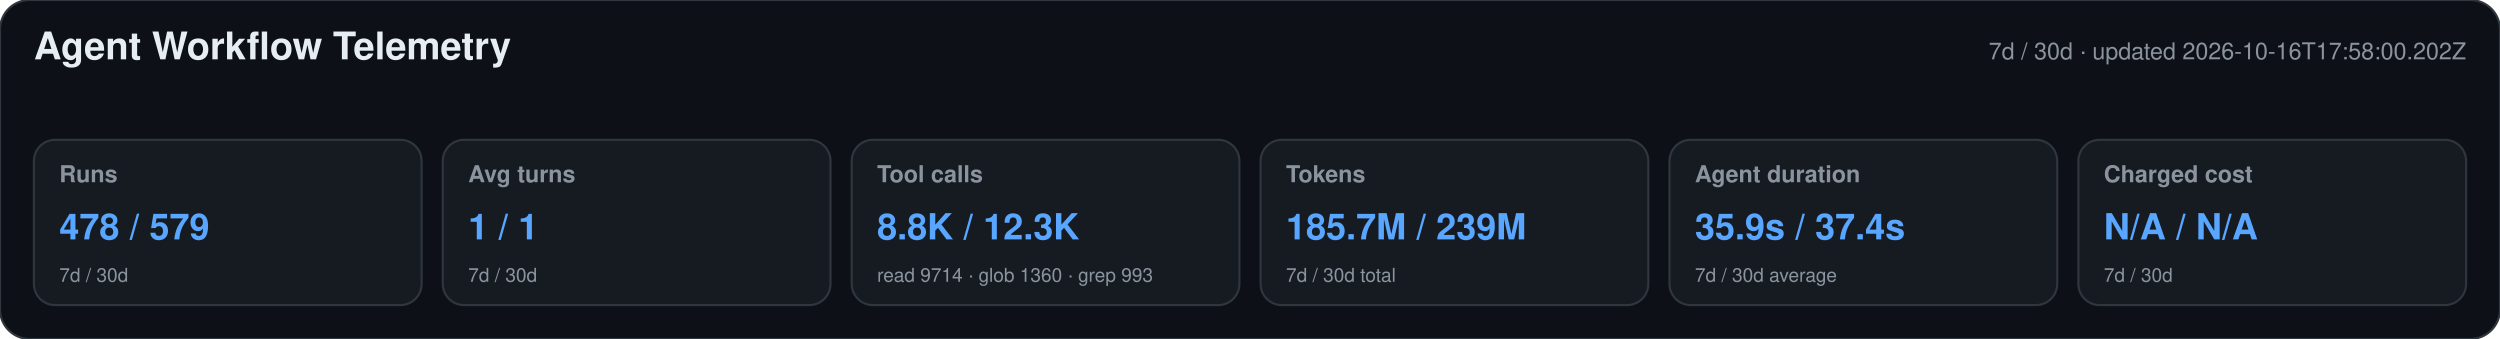
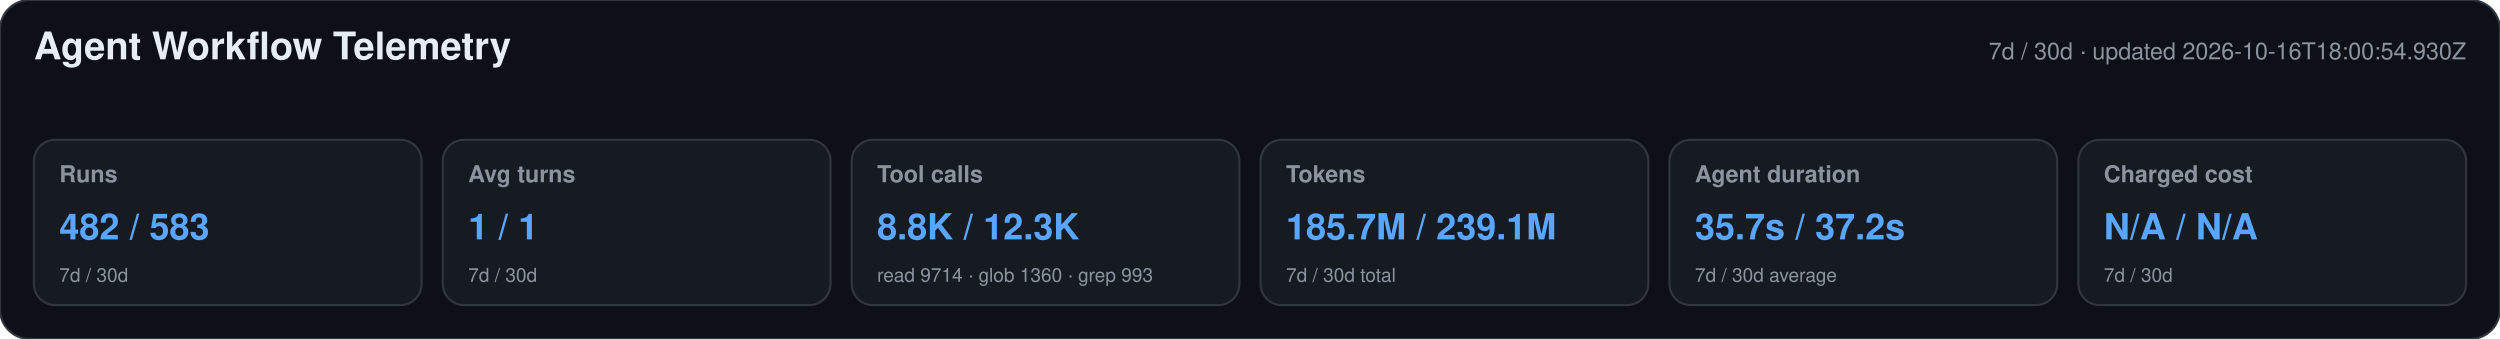
<svg xmlns="http://www.w3.org/2000/svg" width="1180" height="160" viewBox="0 0 1180 160" role="img" aria-labelledby="title desc">
  <style>text{font-family:-apple-system,BlinkMacSystemFont,"Segoe UI",Helvetica,Arial,sans-serif}.heading{font-size:18px;font-weight:650;fill:#e6edf3}.meta,.label,.secondary{fill:#8b949e}.meta,.label{font-size:11px}.label{font-weight:600}.primary{font-size:17px;font-weight:700;fill:#58a6ff}.secondary{font-size:9px}</style>
  <rect width="1180" height="160" rx="14" fill="#0d1117" stroke="#30363d" />
  <text x="16" y="28" class="heading">Agent Workflow Telemetry</text>
-   <text x="1164" y="28" text-anchor="end" class="meta">7d / 30d · updated 2026-10-16T17:58:00.202Z</text>
+   <text x="1164" y="28" text-anchor="end" class="meta">7d / 30d · updated 2026-10-16T18:00:54.930Z</text>
  <g>
    <rect x="16" y="66" width="183" height="78" rx="10" fill="#161b22" stroke="#30363d" />
    <text x="28" y="86" class="label">Runs</text>
-     <text x="28" y="113" class="primary">478 / 579</text>
+     <text x="28" y="113" class="primary">482 / 583</text>
    <text x="28" y="133" class="secondary">7d / 30d</text>
  </g>
  <g>
    <rect x="209" y="66" width="183" height="78" rx="10" fill="#161b22" stroke="#30363d" />
    <text x="221" y="86" class="label">Avg turns</text>
    <text x="221" y="113" class="primary">1 / 1</text>
    <text x="221" y="133" class="secondary">7d / 30d</text>
  </g>
  <g>
    <rect x="402" y="66" width="183" height="78" rx="10" fill="#161b22" stroke="#30363d" />
    <text x="414" y="86" class="label">Tool calls</text>
    <text x="414" y="113" class="primary">8.8K / 12.3K</text>
    <text x="414" y="133" class="secondary">read 9714 · glob 1360 · grep 993</text>
  </g>
  <g>
    <rect x="595" y="66" width="183" height="78" rx="10" fill="#161b22" stroke="#30363d" />
    <text x="607" y="86" class="label">Tokens</text>
-     <text x="607" y="113" class="primary">185.7M / 239M</text>
+     <text x="607" y="113" class="primary">185.7M / 239.1M</text>
    <text x="607" y="133" class="secondary">7d / 30d total</text>
  </g>
  <g>
    <rect x="788" y="66" width="183" height="78" rx="10" fill="#161b22" stroke="#30363d" />
    <text x="800" y="86" class="label">Agent duration</text>
-     <text x="800" y="113" class="primary">35.9s / 37.4s</text>
+     <text x="800" y="113" class="primary">35.7s / 37.2s</text>
    <text x="800" y="133" class="secondary">7d / 30d average</text>
  </g>
  <g>
    <rect x="981" y="66" width="183" height="78" rx="10" fill="#161b22" stroke="#30363d" />
    <text x="993" y="86" class="label">Charged cost</text>
    <text x="993" y="113" class="primary">N/A / N/A</text>
    <text x="993" y="133" class="secondary">7d / 30d</text>
  </g>
</svg>
